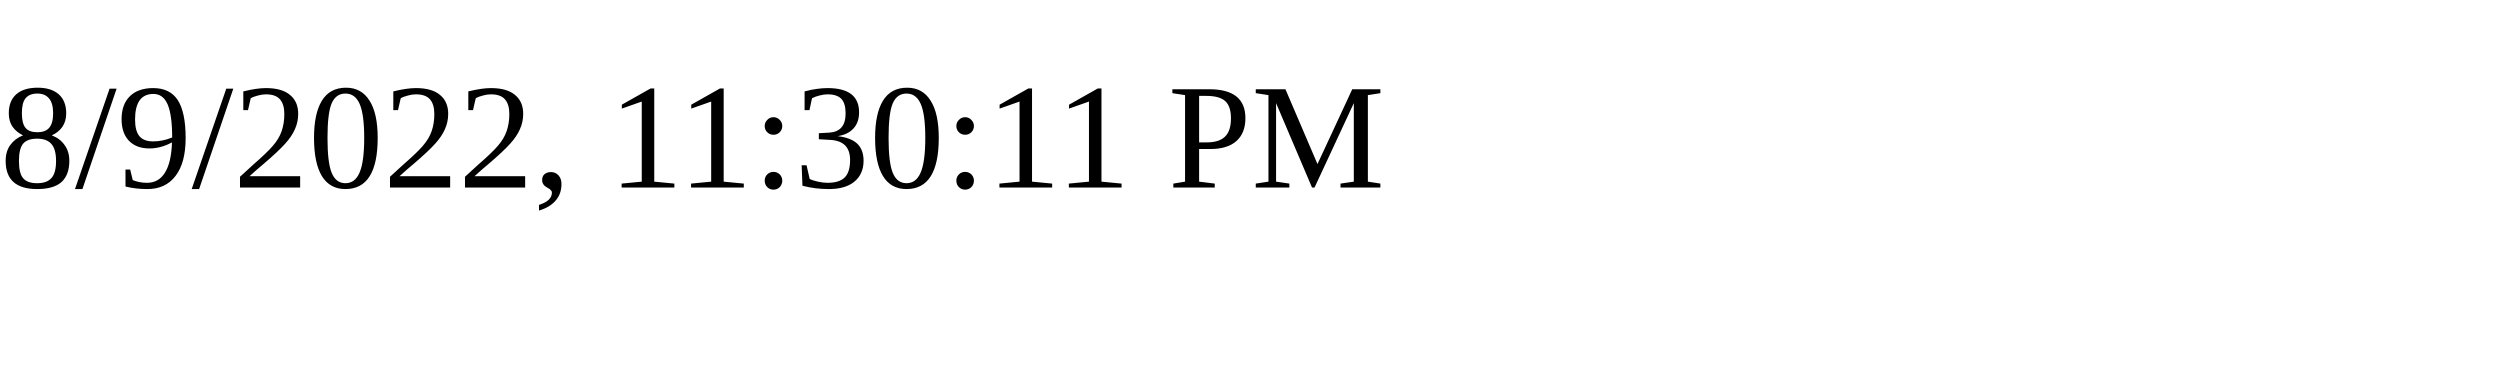
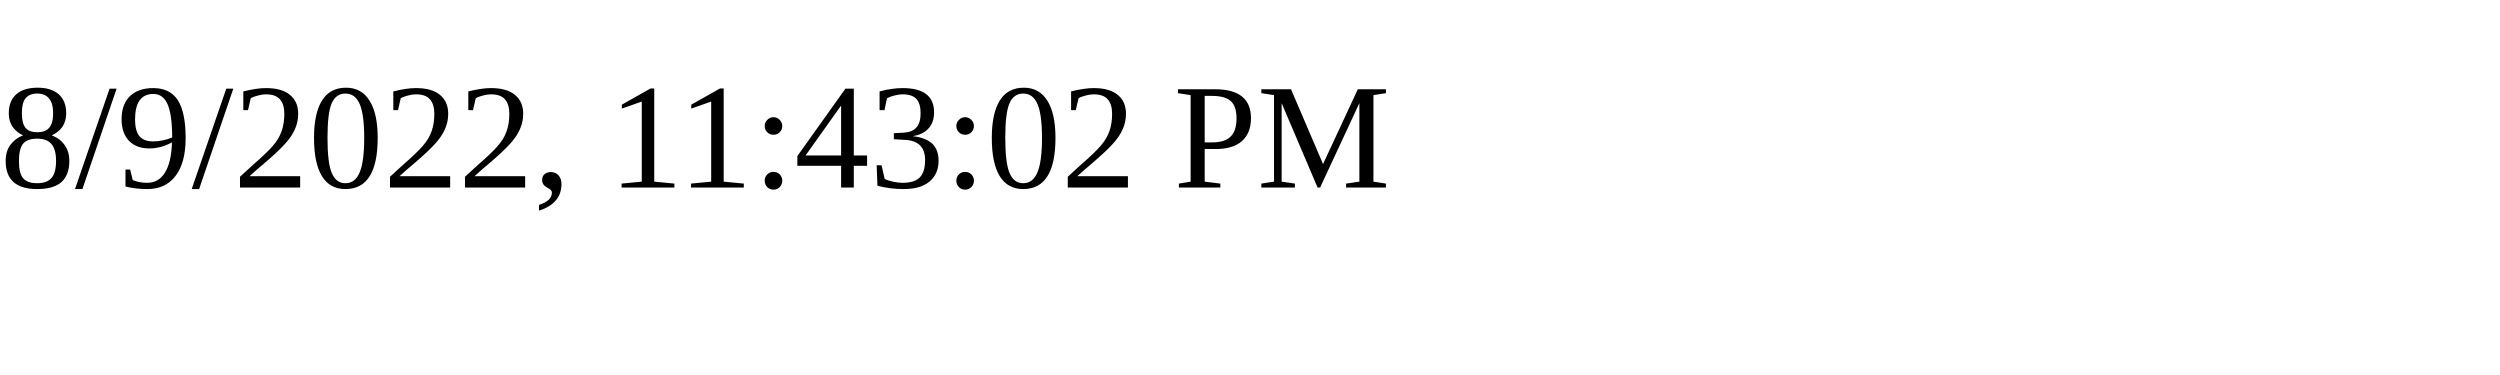
<svg xmlns="http://www.w3.org/2000/svg" height="30" width="200">
-   <text x="0" y="15">8/9/2022, 11:30:11 PM</text>
+   <text x="0" y="15">8/9/2022, 11:43:02 PM</text>
</svg>
